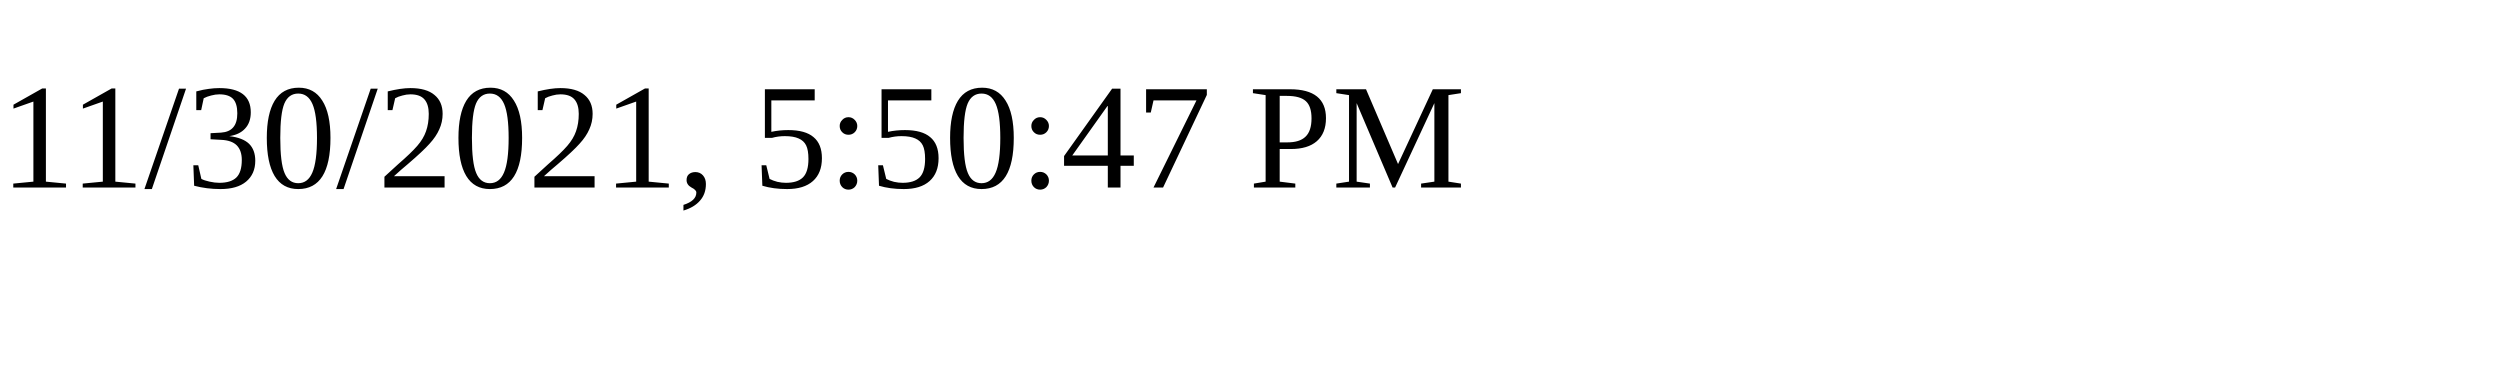
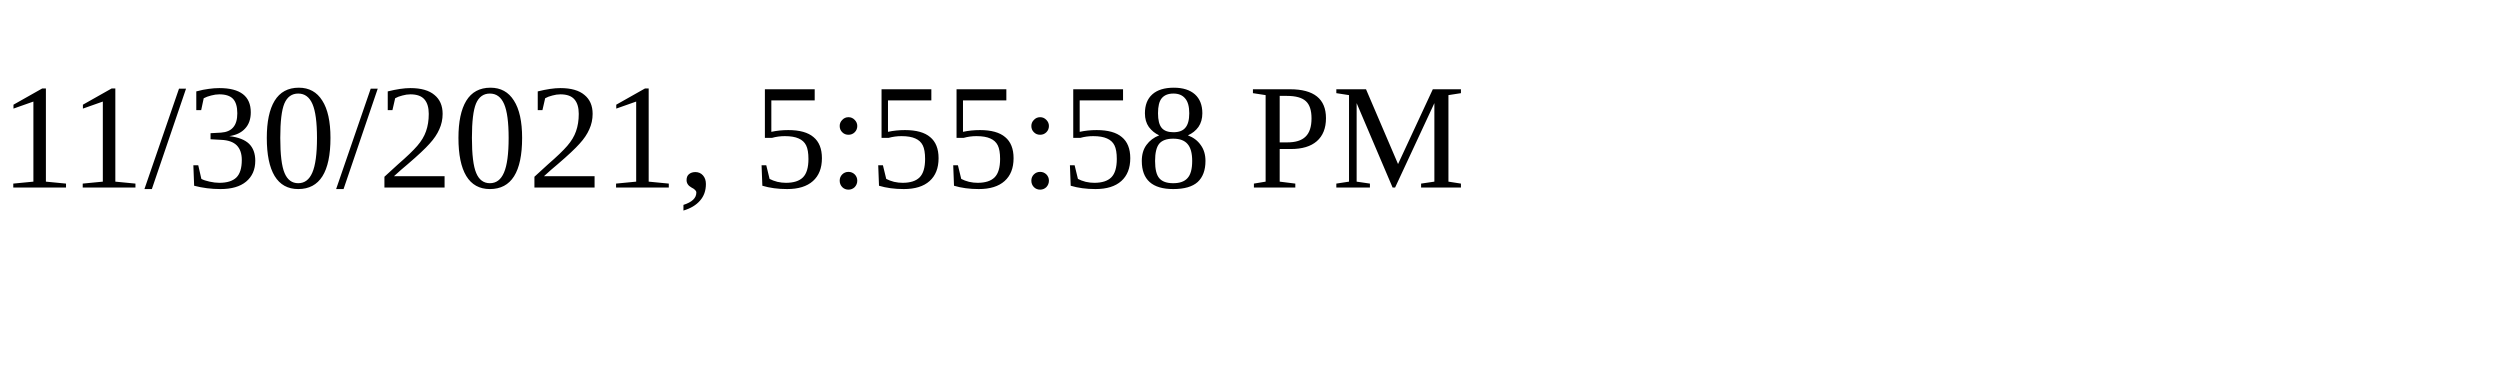
<svg xmlns="http://www.w3.org/2000/svg" height="30" width="200">
-   <text x="0" y="15">11/30/2021, 5:50:47 PM</text>
+   <text x="0" y="15">11/30/2021, 5:55:58 PM</text>
</svg>
